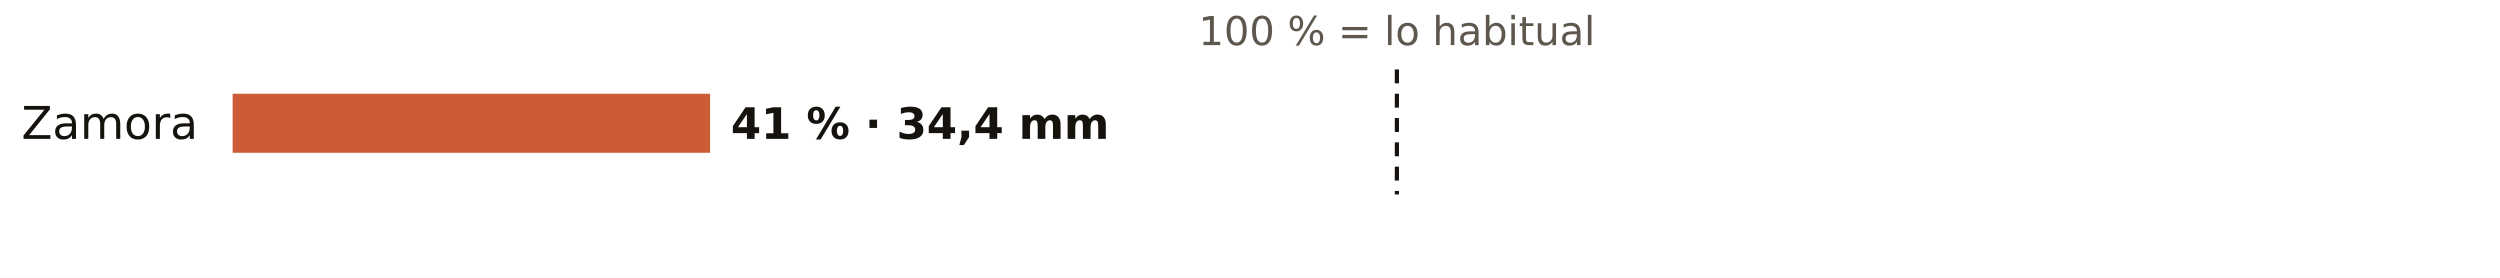
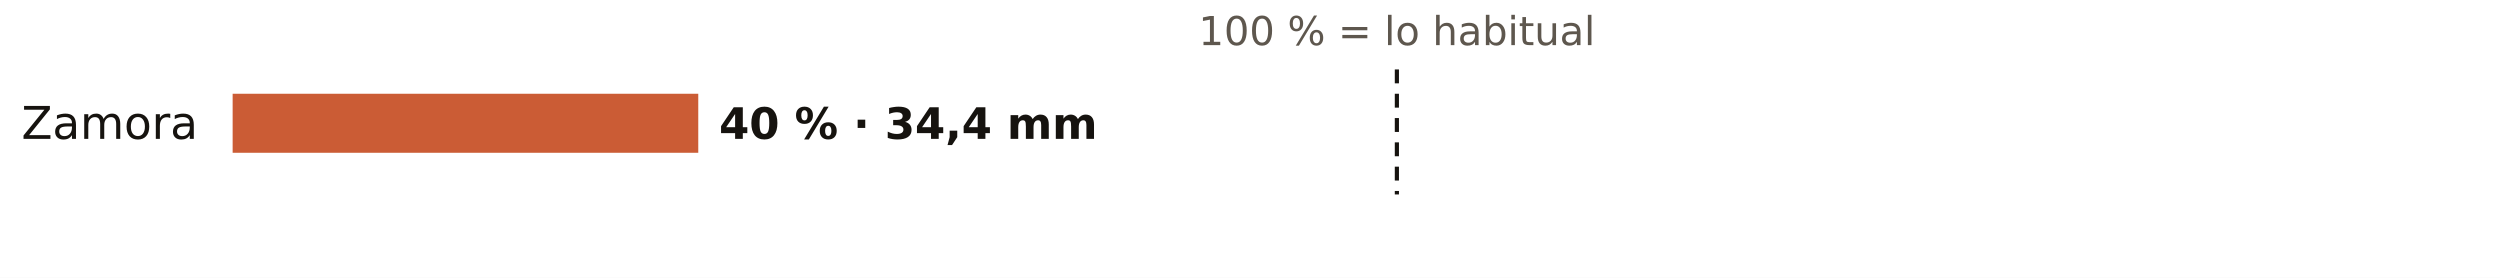
<svg xmlns="http://www.w3.org/2000/svg" viewBox="0 0 720 80" width="720" height="80" role="img" aria-label="El otoño en los pluviómetros de AEMET de Zamora: % de lo habitual">
  <rect width="720" height="80" fill="#FFFFFF" />
  <text x="402.3" y="13.0" font-size="11.5" fill="#5E574E" text-anchor="middle" font-weight="400" font-family="Public Sans, DejaVu Sans, Arial, sans-serif">100 % = lo habitual</text>
  <text x="57.0" y="40.0" font-size="13" fill="#16130F" text-anchor="end" font-weight="500" font-family="Public Sans, DejaVu Sans, Arial, sans-serif">Zamora</text>
-   <rect x="67" y="27" width="137.5" height="17" fill="#C4461A" opacity="0.88" />
-   <text x="210.5" y="40.0" font-size="12.5" fill="#16130F" text-anchor="start" font-weight="600" font-family="Public Sans, DejaVu Sans, Arial, sans-serif">41 % · 34,4 mm</text>
+   <rect x="67" y="27" width="134.1" height="17" fill="#C4461A" opacity="0.88" />
+   <text x="207.1" y="40.0" font-size="12.5" fill="#16130F" text-anchor="start" font-weight="600" font-family="Public Sans, DejaVu Sans, Arial, sans-serif">40 % · 34,4 mm</text>
  <line x1="402.3" x2="402.3" y1="20" y2="56" stroke="#16130F" stroke-width="1.2" stroke-dasharray="4 3" />
</svg>
